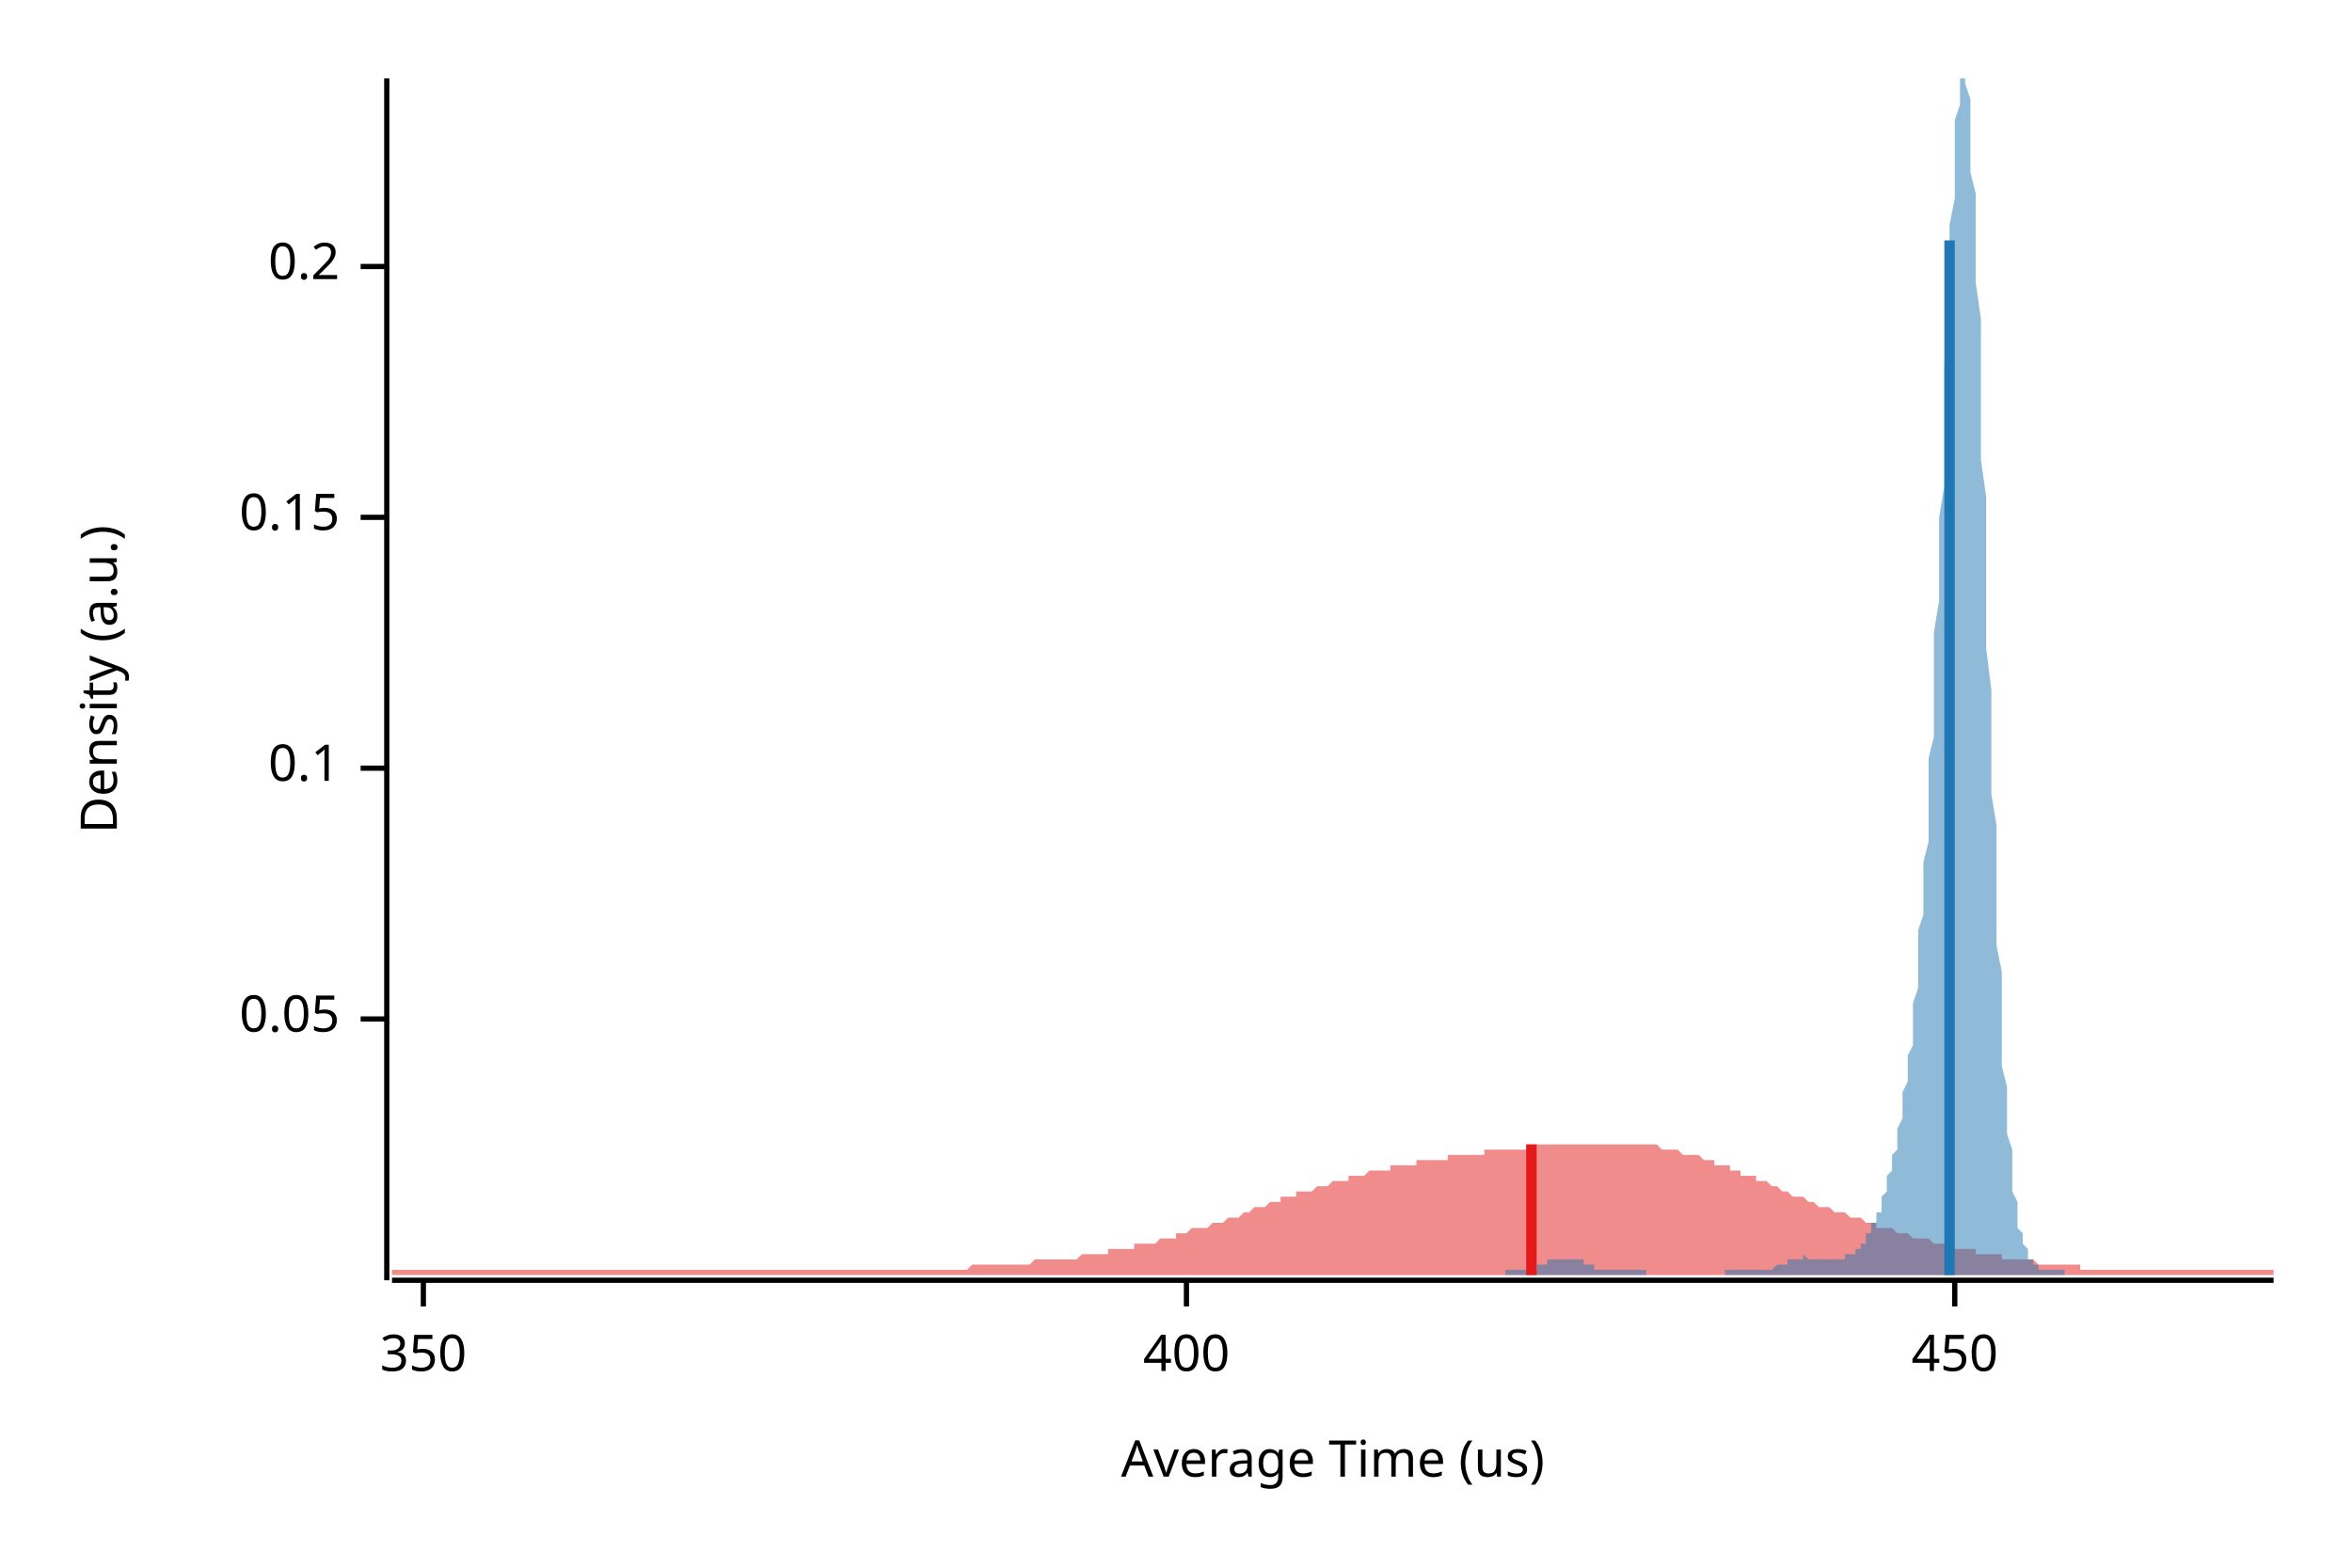
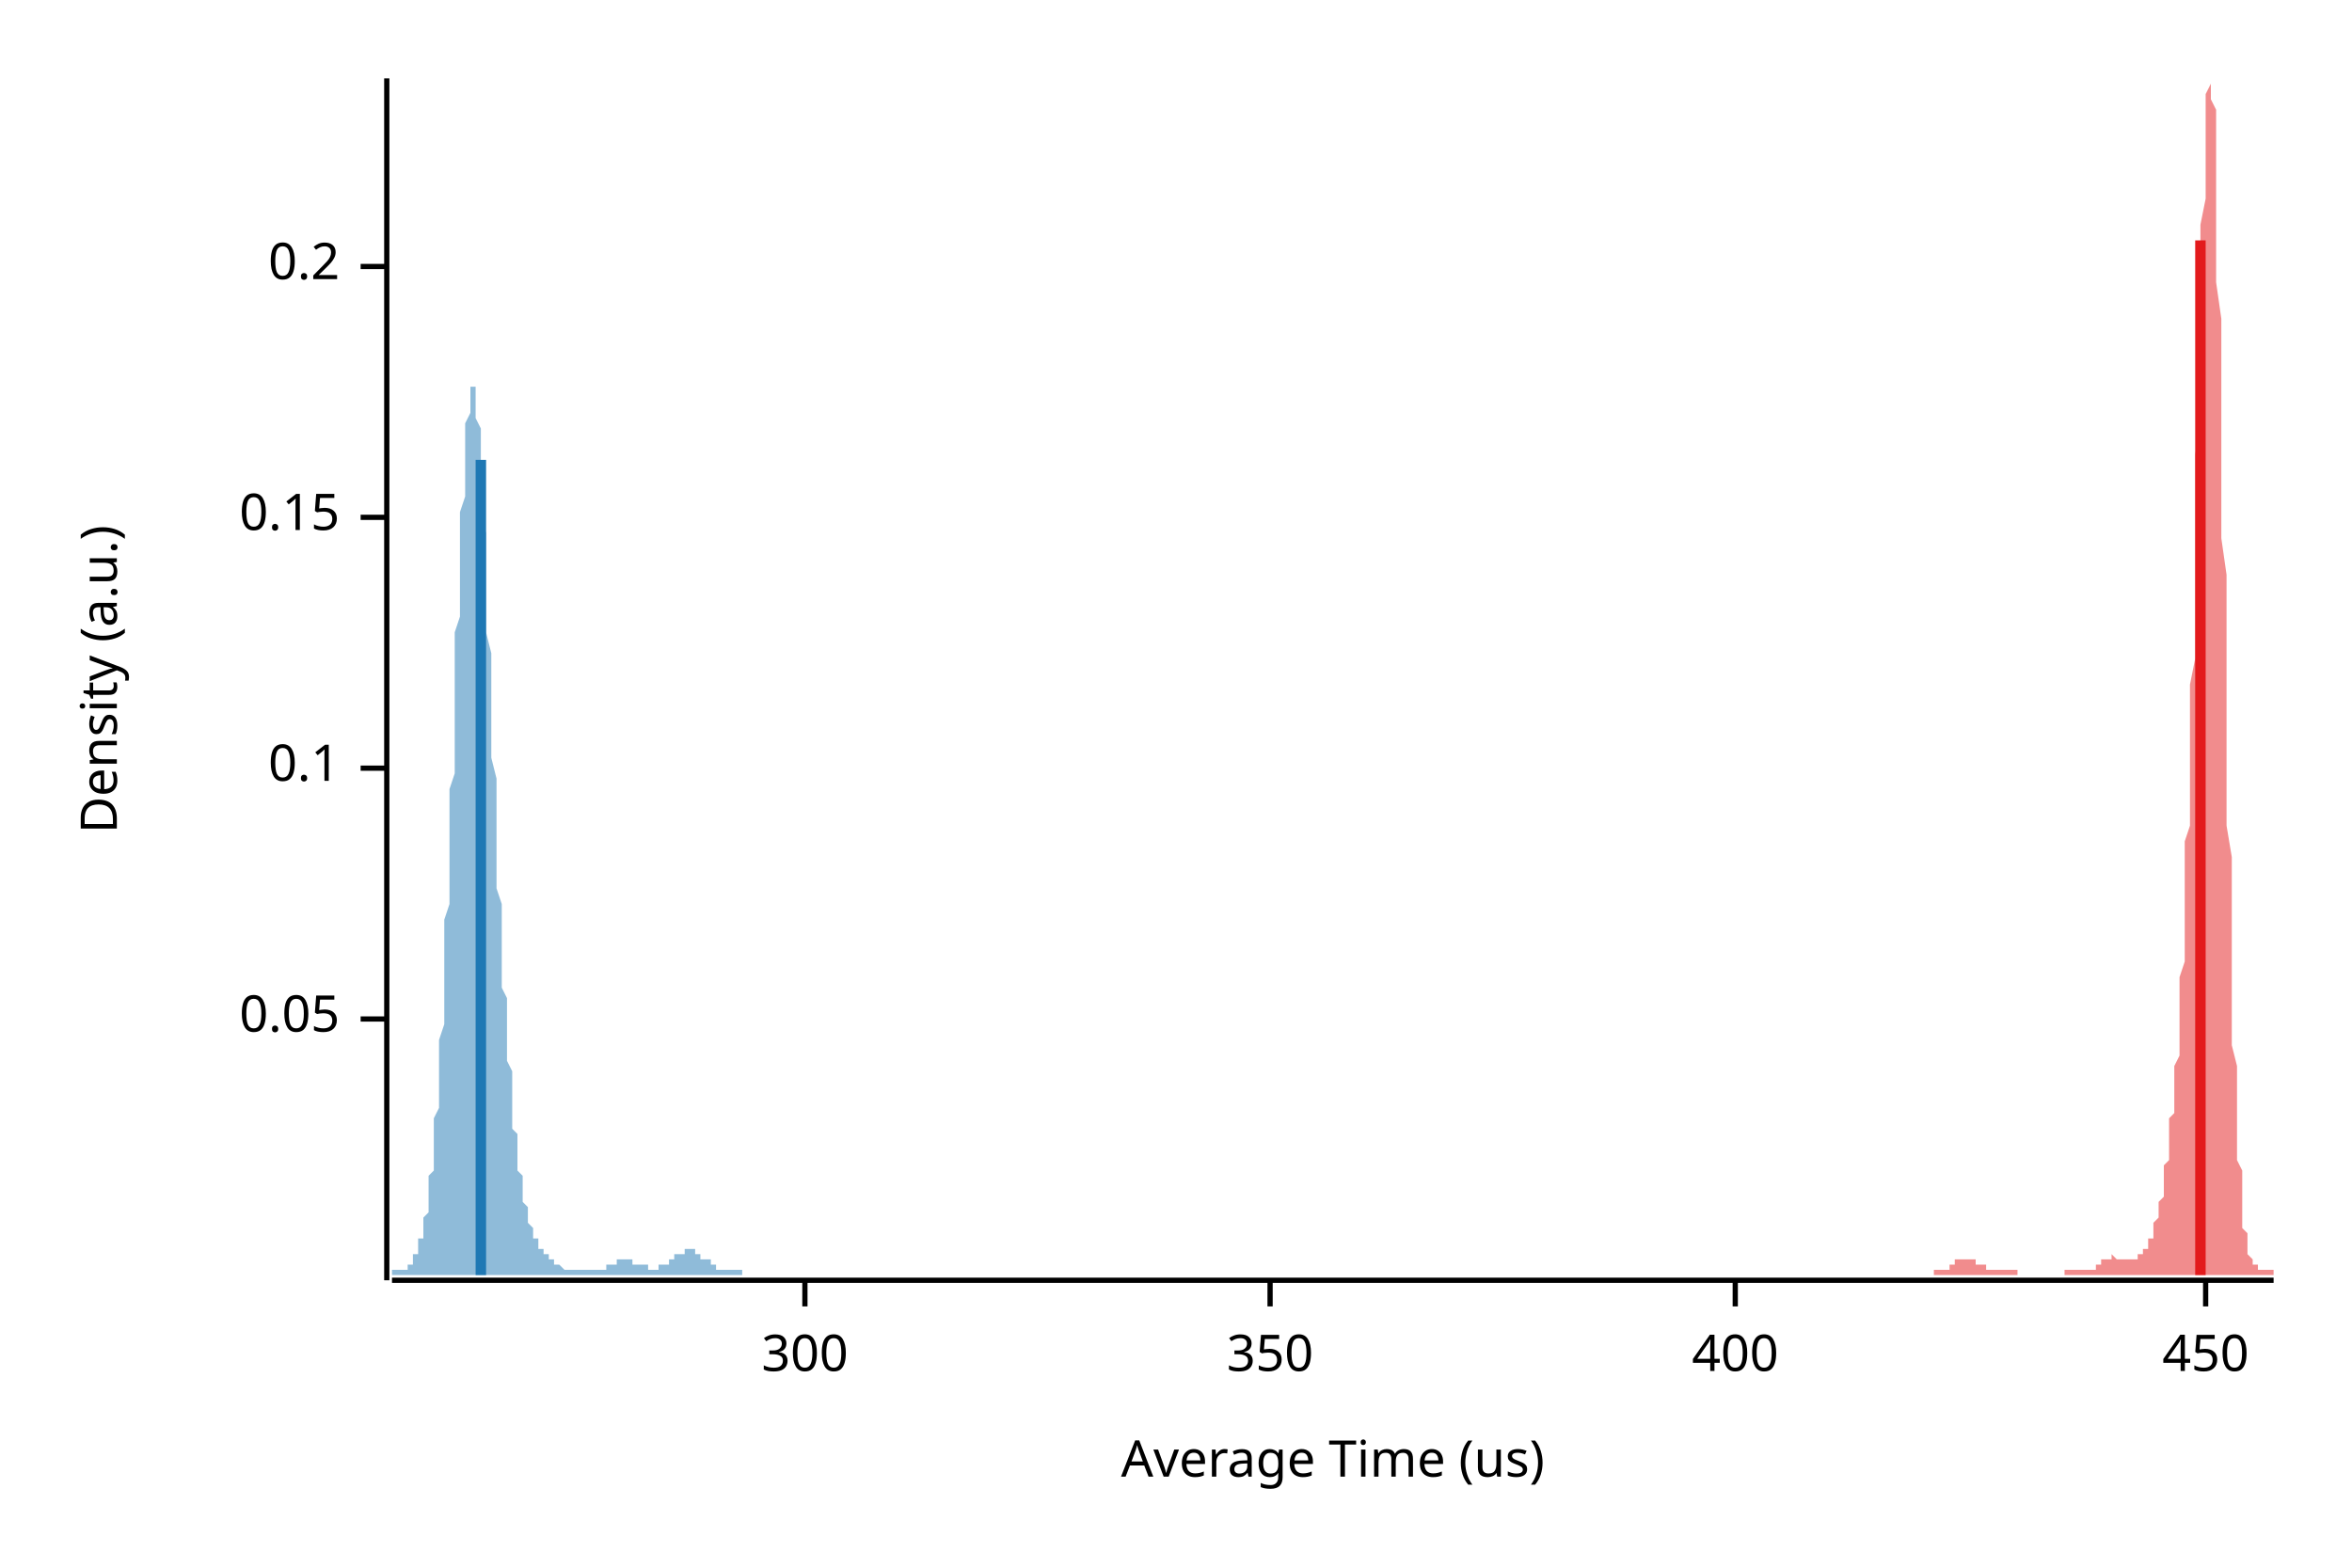
<svg xmlns="http://www.w3.org/2000/svg" width="450" height="300" viewBox="0 0 450 300">
  <text x="15" y="130" dy="0.76em" text-anchor="middle" font-family="sans-serif" font-size="9.677" opacity="1" fill="#000000" transform="rotate(270, 15, 130)">
Density (a.u.)
</text>
  <text x="255" y="285" dy="-0.5ex" text-anchor="middle" font-family="sans-serif" font-size="9.677" opacity="1" fill="#000000">
Average Time (us)
</text>
  <polyline fill="none" opacity="1" stroke="#000000" stroke-width="1" points="74,15 74,245 " />
  <text x="65" y="195" dy="0.5ex" text-anchor="end" font-family="sans-serif" font-size="9.677" opacity="1" fill="#000000">
0.05
</text>
  <polyline fill="none" opacity="1" stroke="#000000" stroke-width="1" points="69,195 74,195 " />
  <text x="65" y="147" dy="0.5ex" text-anchor="end" font-family="sans-serif" font-size="9.677" opacity="1" fill="#000000">
0.1
</text>
  <polyline fill="none" opacity="1" stroke="#000000" stroke-width="1" points="69,147 74,147 " />
  <text x="65" y="99" dy="0.5ex" text-anchor="end" font-family="sans-serif" font-size="9.677" opacity="1" fill="#000000">
0.15
</text>
  <polyline fill="none" opacity="1" stroke="#000000" stroke-width="1" points="69,99 74,99 " />
  <text x="65" y="51" dy="0.5ex" text-anchor="end" font-family="sans-serif" font-size="9.677" opacity="1" fill="#000000">
0.2
</text>
  <polyline fill="none" opacity="1" stroke="#000000" stroke-width="1" points="69,51 74,51 " />
  <polyline fill="none" opacity="1" stroke="#000000" stroke-width="1" points="75,245 435,245 " />
-   <text x="81" y="255" dy="0.76em" text-anchor="middle" font-family="sans-serif" font-size="9.677" opacity="1" fill="#000000">
+   <text x="154" y="255" dy="0.76em" text-anchor="middle" font-family="sans-serif" font-size="9.677" opacity="1" fill="#000000">
+ 300
+ </text>
+   <polyline fill="none" opacity="1" stroke="#000000" stroke-width="1" points="154,245 154,250 " />
+   <text x="243" y="255" dy="0.76em" text-anchor="middle" font-family="sans-serif" font-size="9.677" opacity="1" fill="#000000">
350
</text>
-   <polyline fill="none" opacity="1" stroke="#000000" stroke-width="1" points="81,245 81,250 " />
-   <text x="227" y="255" dy="0.76em" text-anchor="middle" font-family="sans-serif" font-size="9.677" opacity="1" fill="#000000">
+   <polyline fill="none" opacity="1" stroke="#000000" stroke-width="1" points="243,245 243,250 " />
+   <text x="332" y="255" dy="0.76em" text-anchor="middle" font-family="sans-serif" font-size="9.677" opacity="1" fill="#000000">
400
</text>
-   <polyline fill="none" opacity="1" stroke="#000000" stroke-width="1" points="227,245 227,250 " />
-   <text x="374" y="255" dy="0.76em" text-anchor="middle" font-family="sans-serif" font-size="9.677" opacity="1" fill="#000000">
+   <polyline fill="none" opacity="1" stroke="#000000" stroke-width="1" points="332,245 332,250 " />
+   <text x="422" y="255" dy="0.76em" text-anchor="middle" font-family="sans-serif" font-size="9.677" opacity="1" fill="#000000">
450
</text>
-   <polyline fill="none" opacity="1" stroke="#000000" stroke-width="1" points="374,245 374,250 " />
-   <polygon opacity="0.5" fill="#E31A1C" points="75,243 75,243 76,243 77,243 77,243 78,243 79,243 80,243 80,243 81,243 82,243 82,243 83,243 84,243 85,243 85,243 86,243 87,243 87,243 88,243 89,243 90,243 90,243 91,243 92,243 93,243 93,243 94,243 95,243 95,243 96,243 97,243 98,243 98,243 99,243 100,243 100,243 101,243 102,243 103,243 103,243 104,243 105,243 106,243 106,243 107,243 108,243 108,243 109,243 110,243 111,243 111,243 112,243 113,243 113,243 114,243 115,243 116,243 116,243 117,243 118,243 119,243 119,243 120,243 121,243 121,243 122,243 123,243 124,243 124,243 125,243 126,243 126,243 127,243 128,243 129,243 129,243 130,243 131,243 131,243 132,243 133,243 134,243 134,243 135,243 136,243 137,243 137,243 138,243 139,243 139,243 140,243 141,243 142,243 142,243 143,243 144,243 144,243 145,243 146,243 147,243 147,243 148,243 149,243 150,243 150,243 151,243 152,243 152,243 153,243 154,243 155,243 155,243 156,243 157,243 157,243 158,243 159,243 160,243 160,243 161,243 162,243 163,243 163,243 164,243 165,243 165,243 166,243 167,243 168,243 168,243 169,243 170,243 170,243 171,243 172,243 173,243 173,243 174,243 175,243 176,243 176,243 177,243 178,243 178,243 179,243 180,243 181,243 181,243 182,243 183,243 183,243 184,243 185,243 186,242 186,242 187,242 188,242 188,242 189,242 190,242 191,242 191,242 192,242 193,242 194,242 194,242 195,242 196,242 196,242 197,242 198,241 199,241 199,241 200,241 201,241 201,241 202,241 203,241 204,241 204,241 205,241 206,241 207,240 207,240 208,240 209,240 209,240 210,240 211,240 212,240 212,239 213,239 214,239 214,239 215,239 216,239 217,239 217,238 218,238 219,238 220,238 220,238 221,238 222,237 222,237 223,237 224,237 225,237 225,236 226,236 227,236 227,236 228,235 229,235 230,235 230,235 231,235 232,234 232,234 233,234 234,234 235,233 235,233 236,233 237,233 238,232 238,232 239,232 240,231 240,231 241,231 242,231 243,230 243,230 244,230 245,230 245,229 246,229 247,229 248,229 248,228 249,228 250,228 251,228 251,228 252,227 253,227 253,227 254,227 255,226 256,226 256,226 257,226 258,226 258,225 259,225 260,225 261,225 261,225 262,224 263,224 264,224 264,224 265,224 266,224 266,223 267,223 268,223 269,223 269,223 270,223 271,223 271,222 272,222 273,222 274,222 274,222 275,222 276,222 277,222 277,221 278,221 279,221 279,221 280,221 281,221 282,221 282,221 283,221 284,221 284,220 285,220 286,220 287,220 287,220 288,220 289,220 289,220 290,220 291,220 292,220 292,219 293,219 294,219 295,219 295,219 296,219 297,219 297,219 298,219 299,219 300,219 300,219 301,219 302,219 302,219 303,219 304,219 305,219 305,219 306,219 307,219 308,219 308,219 309,219 310,219 310,219 311,219 312,219 313,219 313,219 314,219 315,219 315,219 316,219 317,219 318,220 318,220 319,220 320,220 321,220 321,220 322,221 323,221 323,221 324,221 325,221 326,222 326,222 327,222 328,222 328,223 329,223 330,223 331,223 331,224 332,224 333,224 333,225 334,225 335,225 336,225 336,226 337,226 338,226 339,227 339,227 340,227 341,228 341,228 342,228 343,229 344,229 344,229 345,229 346,230 346,230 347,230 348,231 349,231 349,231 350,231 351,232 352,232 352,232 353,232 354,233 354,233 355,233 356,233 357,234 357,234 358,234 359,234 359,235 360,235 361,235 362,235 362,235 363,236 364,236 365,236 365,236 366,237 367,237 367,237 368,237 369,237 370,238 370,238 371,238 372,238 372,238 373,238 374,239 375,239 375,239 376,239 377,239 378,239 378,240 379,240 380,240 380,240 381,240 382,240 383,240 383,241 384,241 385,241 385,241 386,241 387,241 388,241 388,241 389,241 390,242 390,242 391,242 392,242 393,242 393,242 394,242 395,242 396,242 396,242 397,242 398,242 398,243 399,243 400,243 401,243 401,243 402,243 403,243 403,243 404,243 405,243 406,243 406,243 407,243 408,243 409,243 409,243 410,243 411,243 411,243 412,243 413,243 414,243 414,243 415,243 416,243 416,243 417,243 418,243 419,243 419,243 420,243 421,243 422,243 422,243 423,243 424,243 424,243 425,243 426,243 427,243 427,243 428,243 429,243 429,243 430,243 431,243 432,243 432,243 433,243 434,243 435,243 435,244 75,244 " />
-   <polygon opacity="0.5" fill="#1F78B4" points="288,243 288,243 288,243 289,243 289,243 289,243 289,243 290,243 290,243 290,243 290,243 290,243 291,243 291,243 291,243 291,243 291,243 292,243 292,243 292,243 292,243 293,243 293,243 293,243 293,243 293,243 294,243 294,243 294,242 294,242 294,242 295,242 295,242 295,242 295,242 296,242 296,242 296,242 296,241 296,241 297,241 297,241 297,241 297,241 297,241 298,241 298,241 298,241 298,241 299,241 299,241 299,241 299,241 299,241 300,241 300,241 300,241 300,241 300,241 301,241 301,241 301,241 301,241 302,241 302,241 302,241 302,241 302,241 303,241 303,242 303,242 303,242 303,242 304,242 304,242 304,242 304,242 305,242 305,242 305,242 305,243 305,243 306,243 306,243 306,243 306,243 306,243 307,243 307,243 307,243 307,243 308,243 308,243 308,243 308,243 308,243 309,243 309,243 309,243 309,243 309,243 310,243 310,243 310,243 310,243 311,243 311,243 311,243 311,243 311,243 312,243 312,243 312,243 312,243 312,243 313,243 313,243 313,243 313,243 314,243 314,243 314,243 314,243 314,243 315,243 315,244 315,244 315,244 315,244 316,244 316,244 316,244 316,244 317,244 317,244 317,244 317,244 317,244 318,244 318,244 318,244 318,244 318,244 319,244 319,244 319,244 319,244 320,244 320,244 320,244 320,244 320,244 321,244 321,244 321,244 321,244 321,244 322,244 322,244 322,244 322,244 323,244 323,244 323,244 323,244 323,244 324,244 324,244 324,244 324,244 324,244 325,244 325,244 325,244 325,244 326,244 326,244 326,244 326,244 326,244 327,244 327,244 327,244 327,244 327,244 328,244 328,244 328,244 328,244 329,244 329,244 329,244 329,244 329,244 330,244 330,244 330,243 330,243 330,243 331,243 331,243 331,243 331,243 331,243 332,243 332,243 332,243 332,243 333,243 333,243 333,243 333,243 333,243 334,243 334,243 334,243 334,243 334,243 335,243 335,243 335,243 335,243 336,243 336,243 336,243 336,243 336,243 337,243 337,243 337,243 337,243 337,243 338,243 338,243 338,243 338,243 339,243 339,243 339,243 339,243 339,243 340,242 340,242 340,242 340,242 340,242 341,242 341,242 341,242 341,242 342,242 342,241 342,241 342,241 342,241 343,241 343,241 343,241 343,241 343,241 344,241 344,241 344,241 344,241 345,241 345,241 345,240 345,240 345,240 346,241 346,241 346,241 346,241 346,241 347,241 347,241 347,241 347,241 348,241 348,241 348,241 348,241 348,241 349,241 349,241 349,241 349,241 349,241 350,241 350,241 350,241 350,241 351,241 351,241 351,241 351,241 351,241 352,241 352,241 352,241 352,241 352,241 353,241 353,241 353,241 353,240 354,240 354,240 354,240 354,240 354,240 355,240 355,239 355,239 355,239 355,239 356,239 356,238 356,238 356,238 357,238 357,237 357,237 357,237 357,236 358,236 358,236 358,235 358,235 358,234 359,234 359,233 359,233 359,232 360,232 360,231 360,231 360,230 360,229 361,228 361,228 361,227 361,226 361,225 362,224 362,223 362,222 362,221 363,220 363,219 363,218 363,217 363,216 364,214 364,213 364,212 364,210 364,209 365,207 365,206 365,204 365,202 366,200 366,198 366,196 366,194 366,192 367,189 367,187 367,184 367,181 367,178 368,175 368,172 368,169 368,165 369,161 369,158 369,154 369,149 369,145 370,141 370,136 370,131 370,126 370,121 371,115 371,110 371,104 371,99 372,93 372,87 372,81 372,76 372,70 373,64 373,59 373,53 373,48 373,43 374,38 374,34 374,30 374,26 374,23 375,20 375,18 375,16 375,15 376,15 376,15 376,15 376,15 376,16 377,19 377,21 377,25 377,28 377,33 378,37 378,43 378,48 378,54 379,61 379,67 379,74 379,81 379,88 380,95 380,103 380,110 380,117 380,124 381,132 381,139 381,145 381,152 382,158 382,164 382,170 382,176 382,181 383,186 383,191 383,196 383,200 383,204 384,208 384,211 384,214 384,217 385,220 385,222 385,224 385,226 385,228 386,230 386,231 386,233 386,234 386,235 387,236 387,237 387,238 387,238 388,239 388,239 388,240 388,240 388,241 389,241 389,241 389,242 389,242 389,242 390,242 390,242 390,243 390,243 391,243 391,243 391,243 391,243 391,243 392,243 392,243 392,243 392,243 392,243 393,243 393,243 393,243 393,243 394,243 394,243 394,243 394,243 394,243 395,243 395,243 395,244 288,244 " />
-   <polyline fill="none" opacity="1" stroke="#E31A1C" stroke-width="2" points="293,244 293,219 " />
-   <polyline fill="none" opacity="1" stroke="#1F78B4" stroke-width="2" points="373,244 373,46 " />
+   <polyline fill="none" opacity="1" stroke="#000000" stroke-width="1" points="422,245 422,250 " />
+   <polygon opacity="0.5" fill="#E31A1C" points="370,243 370,243 370,243 370,243 370,243 370,243 370,243 370,243 371,243 371,243 371,243 371,243 371,243 371,243 371,243 371,243 372,243 372,243 372,243 372,243 372,243 372,243 372,243 373,243 373,243 373,243 373,243 373,243 373,242 373,242 373,242 374,242 374,242 374,242 374,242 374,242 374,242 374,242 374,241 375,241 375,241 375,241 375,241 375,241 375,241 375,241 375,241 376,241 376,241 376,241 376,241 376,241 376,241 376,241 377,241 377,241 377,241 377,241 377,241 377,241 377,241 377,241 378,241 378,241 378,241 378,241 378,241 378,241 378,241 378,242 379,242 379,242 379,242 379,242 379,242 379,242 379,242 380,242 380,242 380,242 380,243 380,243 380,243 380,243 380,243 381,243 381,243 381,243 381,243 381,243 381,243 381,243 381,243 382,243 382,243 382,243 382,243 382,243 382,243 382,243 383,243 383,243 383,243 383,243 383,243 383,243 383,243 383,243 384,243 384,243 384,243 384,243 384,243 384,243 384,243 384,243 385,243 385,243 385,243 385,243 385,243 385,243 385,243 386,243 386,243 386,244 386,244 386,244 386,244 386,244 386,244 387,244 387,244 387,244 387,244 387,244 387,244 387,244 387,244 388,244 388,244 388,244 388,244 388,244 388,244 388,244 389,244 389,244 389,244 389,244 389,244 389,244 389,244 389,244 390,244 390,244 390,244 390,244 390,244 390,244 390,244 390,244 391,244 391,244 391,244 391,244 391,244 391,244 391,244 392,244 392,244 392,244 392,244 392,244 392,244 392,244 392,244 393,244 393,244 393,244 393,244 393,244 393,244 393,244 393,244 394,244 394,244 394,244 394,244 394,244 394,244 394,244 395,244 395,244 395,244 395,244 395,243 395,243 395,243 395,243 396,243 396,243 396,243 396,243 396,243 396,243 396,243 396,243 397,243 397,243 397,243 397,243 397,243 397,243 397,243 398,243 398,243 398,243 398,243 398,243 398,243 398,243 398,243 399,243 399,243 399,243 399,243 399,243 399,243 399,243 399,243 400,243 400,243 400,243 400,243 400,243 400,243 400,243 401,243 401,243 401,243 401,242 401,242 401,242 401,242 401,242 402,242 402,242 402,242 402,242 402,242 402,241 402,241 402,241 403,241 403,241 403,241 403,241 403,241 403,241 403,241 404,241 404,241 404,241 404,241 404,241 404,240 404,240 404,240 405,241 405,241 405,241 405,241 405,241 405,241 405,241 405,241 406,241 406,241 406,241 406,241 406,241 406,241 406,241 406,241 407,241 407,241 407,241 407,241 407,241 407,241 407,241 408,241 408,241 408,241 408,241 408,241 408,241 408,241 408,241 409,241 409,241 409,241 409,241 409,241 409,240 409,240 409,240 410,240 410,240 410,240 410,240 410,239 410,239 410,239 411,239 411,239 411,238 411,238 411,238 411,238 411,237 411,237 412,237 412,236 412,236 412,236 412,235 412,235 412,234 412,234 413,233 413,233 413,232 413,232 413,231 413,231 413,230 414,229 414,228 414,228 414,227 414,226 414,225 414,224 414,223 415,222 415,221 415,220 415,219 415,218 415,217 415,216 415,214 416,213 416,212 416,210 416,209 416,207 416,206 416,204 417,202 417,200 417,198 417,196 417,194 417,192 417,189 417,187 418,184 418,181 418,178 418,175 418,172 418,169 418,165 418,161 419,158 419,154 419,149 419,145 419,141 419,136 419,131 420,126 420,121 420,115 420,110 420,104 420,99 420,93 420,87 421,81 421,76 421,70 421,64 421,59 421,53 421,48 421,43 422,38 422,34 422,30 422,26 422,23 422,20 422,18 423,16 423,15 423,15 423,15 423,15 423,15 423,16 423,19 424,21 424,25 424,28 424,33 424,37 424,43 424,48 424,54 425,61 425,67 425,74 425,81 425,88 425,95 425,103 426,110 426,117 426,124 426,132 426,139 426,145 426,152 426,158 427,164 427,170 427,176 427,181 427,186 427,191 427,196 427,200 428,204 428,208 428,211 428,214 428,217 428,220 428,222 429,224 429,226 429,228 429,230 429,231 429,233 429,234 429,235 430,236 430,237 430,238 430,238 430,239 430,239 430,240 430,240 431,241 431,241 431,241 431,242 431,242 431,242 431,242 432,242 432,243 432,243 432,243 432,243 432,243 432,243 432,243 433,243 433,243 433,243 433,243 433,243 433,243 433,243 433,243 434,243 434,243 434,243 434,243 434,243 434,243 434,243 435,243 435,244 370,244 " />
+   <polygon opacity="0.5" fill="#1F78B4" points="75,243 75,243 75,243 75,243 75,243 75,243 75,243 75,243 76,243 76,243 76,243 76,243 76,243 76,243 76,243 77,243 77,243 77,243 77,243 77,243 77,243 77,243 77,243 78,243 78,243 78,242 78,242 78,242 78,242 78,242 79,242 79,242 79,241 79,241 79,241 79,241 79,240 80,240 80,240 80,240 80,239 80,239 80,238 80,238 80,237 81,237 81,236 81,236 81,235 81,234 81,234 81,233 82,232 82,231 82,230 82,229 82,228 82,227 82,226 82,225 83,224 83,222 83,221 83,219 83,218 83,216 83,214 84,212 84,210 84,208 84,206 84,204 84,201 84,199 85,196 85,194 85,191 85,188 85,185 85,182 85,179 85,176 86,173 86,169 86,166 86,162 86,159 86,155 86,151 87,148 87,144 87,140 87,136 87,133 87,129 87,125 87,121 88,118 88,114 88,111 88,107 88,104 88,101 88,98 89,95 89,92 89,89 89,87 89,84 89,82 89,81 90,79 90,77 90,76 90,75 90,74 90,74 90,74 90,74 91,74 91,74 91,75 91,76 91,77 91,78 91,80 92,82 92,84 92,86 92,88 92,90 92,93 92,96 92,99 93,102 93,105 93,108 93,111 93,114 93,118 93,121 94,125 94,128 94,131 94,135 94,138 94,142 94,145 95,149 95,152 95,155 95,158 95,161 95,165 95,168 95,170 96,173 96,176 96,179 96,181 96,184 96,186 96,189 97,191 97,193 97,196 97,198 97,200 97,201 97,203 98,205 98,207 98,208 98,210 98,212 98,213 98,214 98,216 99,217 99,218 99,219 99,221 99,222 99,223 99,224 100,225 100,226 100,226 100,227 100,228 100,229 100,230 100,230 101,231 101,231 101,232 101,233 101,233 101,234 101,234 102,235 102,235 102,235 102,236 102,236 102,237 102,237 103,237 103,237 103,238 103,238 103,238 103,239 103,239 103,239 104,239 104,239 104,240 104,240 104,240 104,240 104,240 105,240 105,240 105,241 105,241 105,241 105,241 105,241 105,241 106,241 106,241 106,242 106,242 106,242 106,242 106,242 107,242 107,242 107,242 107,242 107,242 107,242 107,242 108,243 108,243 108,243 108,243 108,243 108,243 108,243 108,243 109,243 109,243 109,243 109,243 109,243 109,243 109,243 110,243 110,243 110,243 110,243 110,243 110,243 110,243 110,243 111,243 111,243 111,243 111,243 111,243 111,243 111,243 112,243 112,243 112,243 112,243 112,243 112,243 112,243 113,243 113,243 113,243 113,243 113,243 113,243 113,243 113,243 114,243 114,243 114,243 114,243 114,243 114,243 114,243 115,243 115,243 115,243 115,243 115,243 115,243 115,243 116,243 116,243 116,242 116,242 116,242 116,242 116,242 116,242 117,242 117,242 117,242 117,242 117,242 117,242 117,242 118,242 118,242 118,242 118,242 118,241 118,241 118,241 118,241 119,241 119,241 119,241 119,241 119,241 119,241 119,241 120,241 120,241 120,241 120,241 120,241 120,241 120,241 121,241 121,241 121,241 121,241 121,241 121,242 121,242 121,242 122,242 122,242 122,242 122,242 122,242 122,242 122,242 123,242 123,242 123,242 123,242 123,242 123,242 123,242 123,242 124,242 124,242 124,242 124,243 124,243 124,243 124,243 125,243 125,243 125,243 125,243 125,243 125,243 125,243 126,243 126,242 126,242 126,242 126,242 126,242 126,242 126,242 127,242 127,242 127,242 127,242 127,242 127,242 127,242 128,242 128,242 128,241 128,241 128,241 128,241 128,241 128,241 129,241 129,241 129,241 129,241 129,240 129,240 129,240 130,240 130,240 130,240 130,240 130,240 130,240 130,240 131,240 131,240 131,240 131,239 131,239 131,239 131,239 131,239 132,239 132,239 132,239 132,239 132,239 132,239 132,239 133,239 133,239 133,240 133,240 133,240 133,240 133,240 133,240 134,240 134,240 134,240 134,240 134,240 134,240 134,241 135,241 135,241 135,241 135,241 135,241 135,241 135,241 136,241 136,241 136,242 136,242 136,242 136,242 136,242 136,242 137,242 137,242 137,242 137,242 137,242 137,242 137,243 138,243 138,243 138,243 138,243 138,243 138,243 138,243 139,243 139,243 139,243 139,243 139,243 139,243 139,243 139,243 140,243 140,243 140,243 140,243 140,243 140,243 140,243 141,243 141,243 141,243 141,243 141,243 141,243 141,243 141,243 142,243 142,243 142,243 142,243 142,244 75,244 " />
+   <polyline fill="none" opacity="1" stroke="#E31A1C" stroke-width="2" points="421,244 421,46 " />
+   <polyline fill="none" opacity="1" stroke="#1F78B4" stroke-width="2" points="92,244 92,88 " />
</svg>
